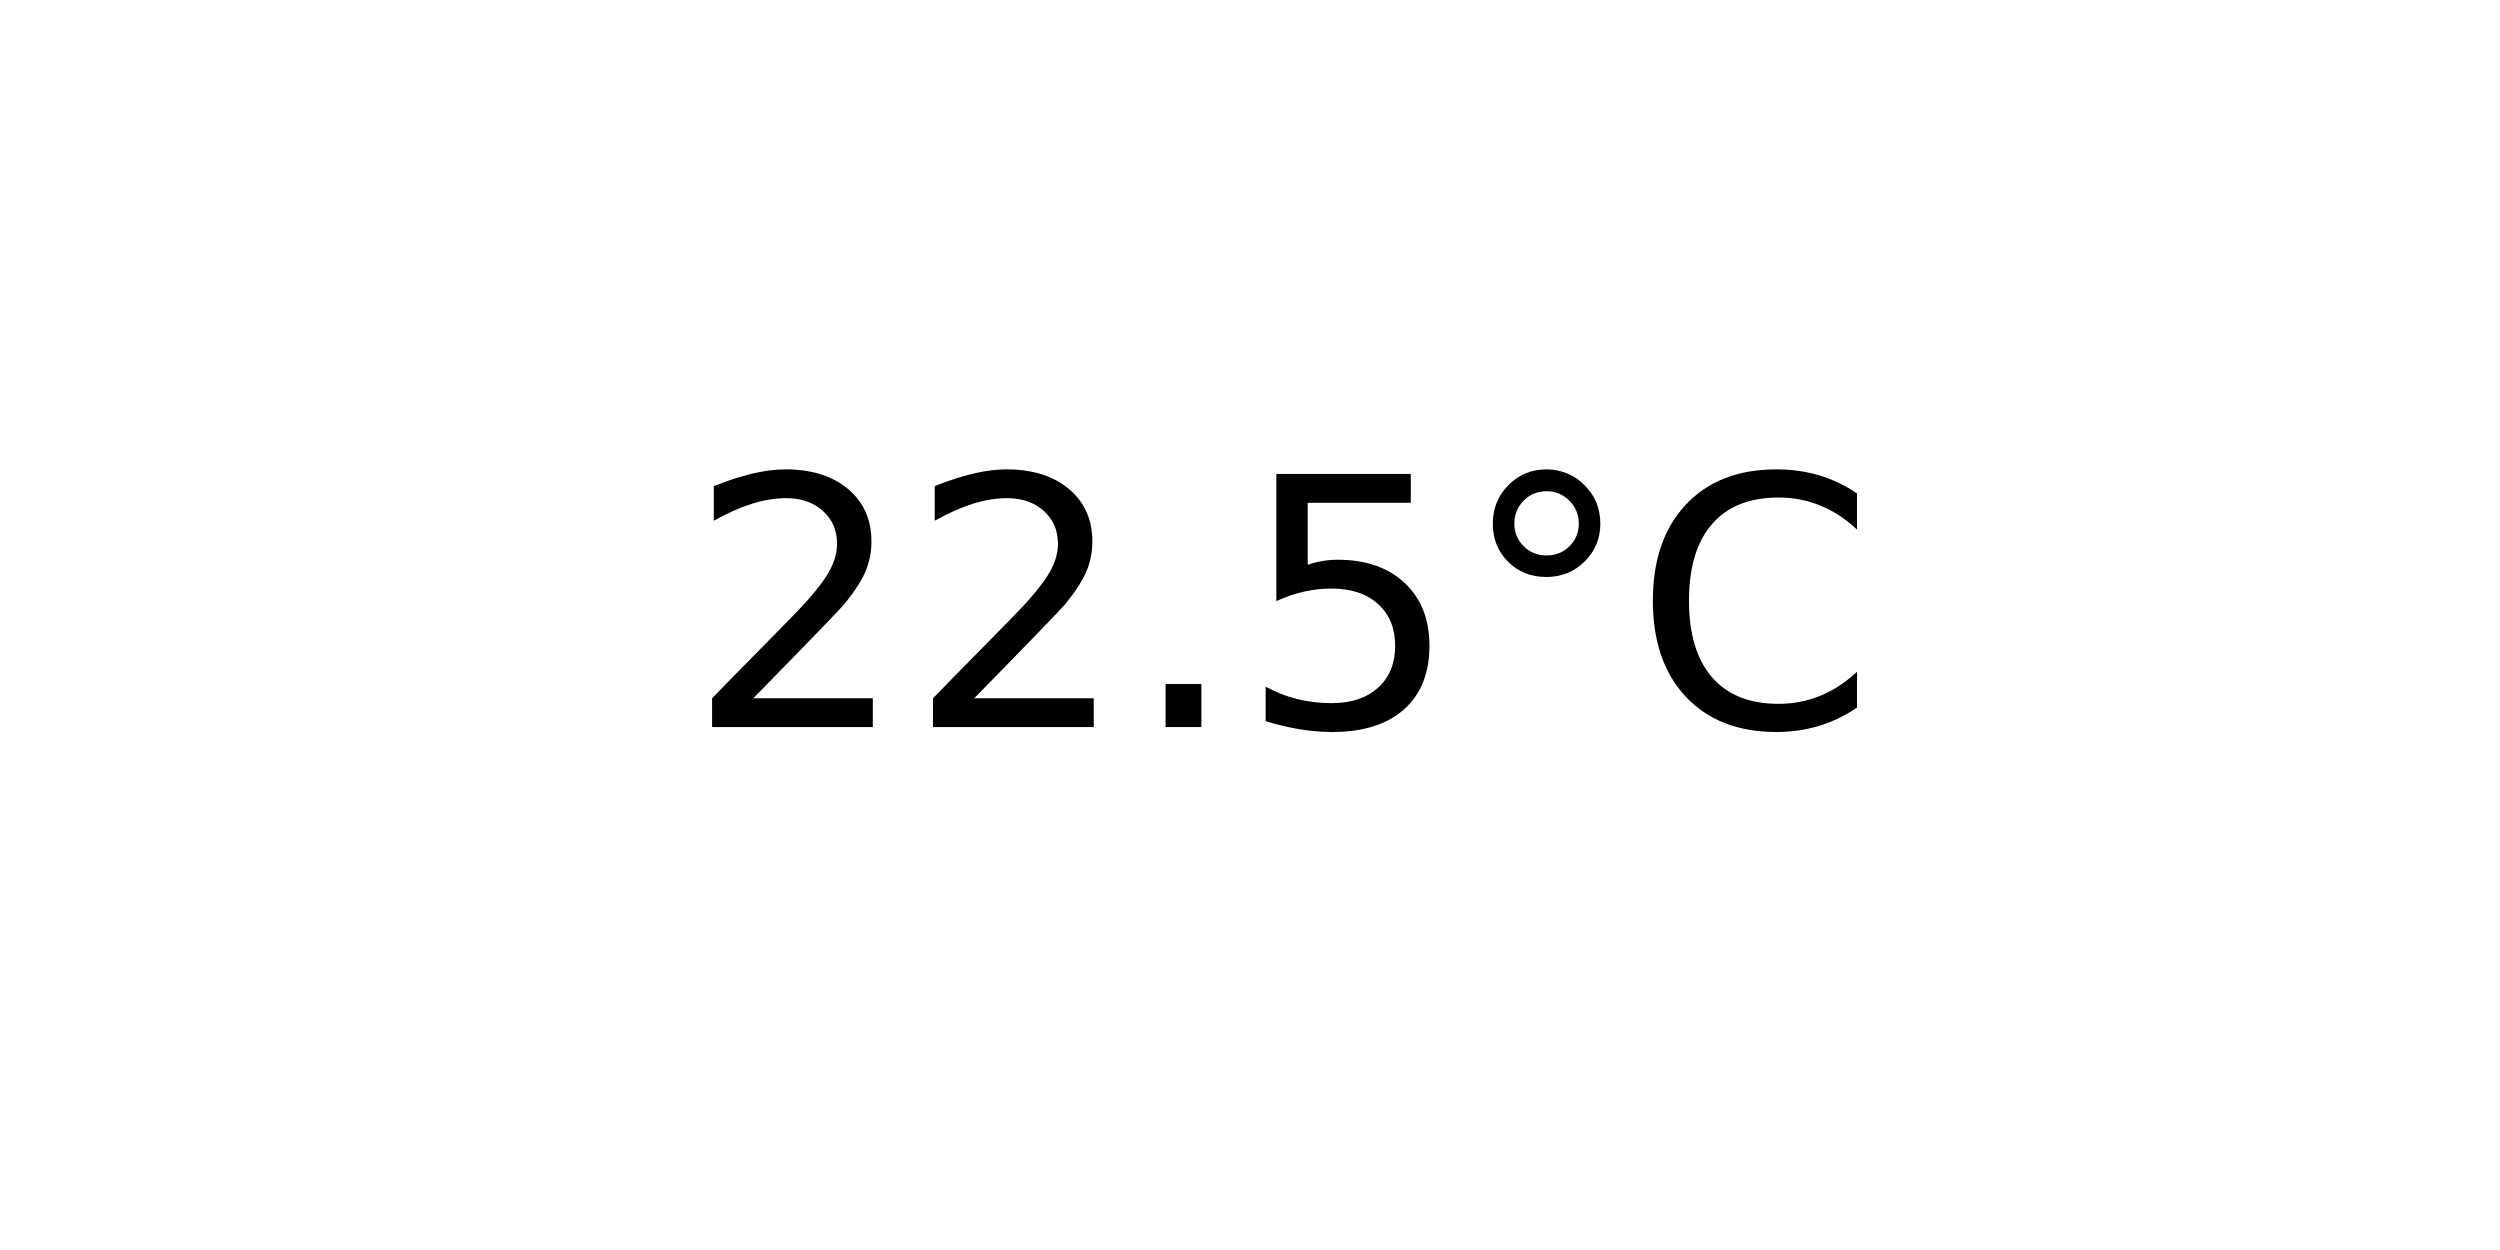
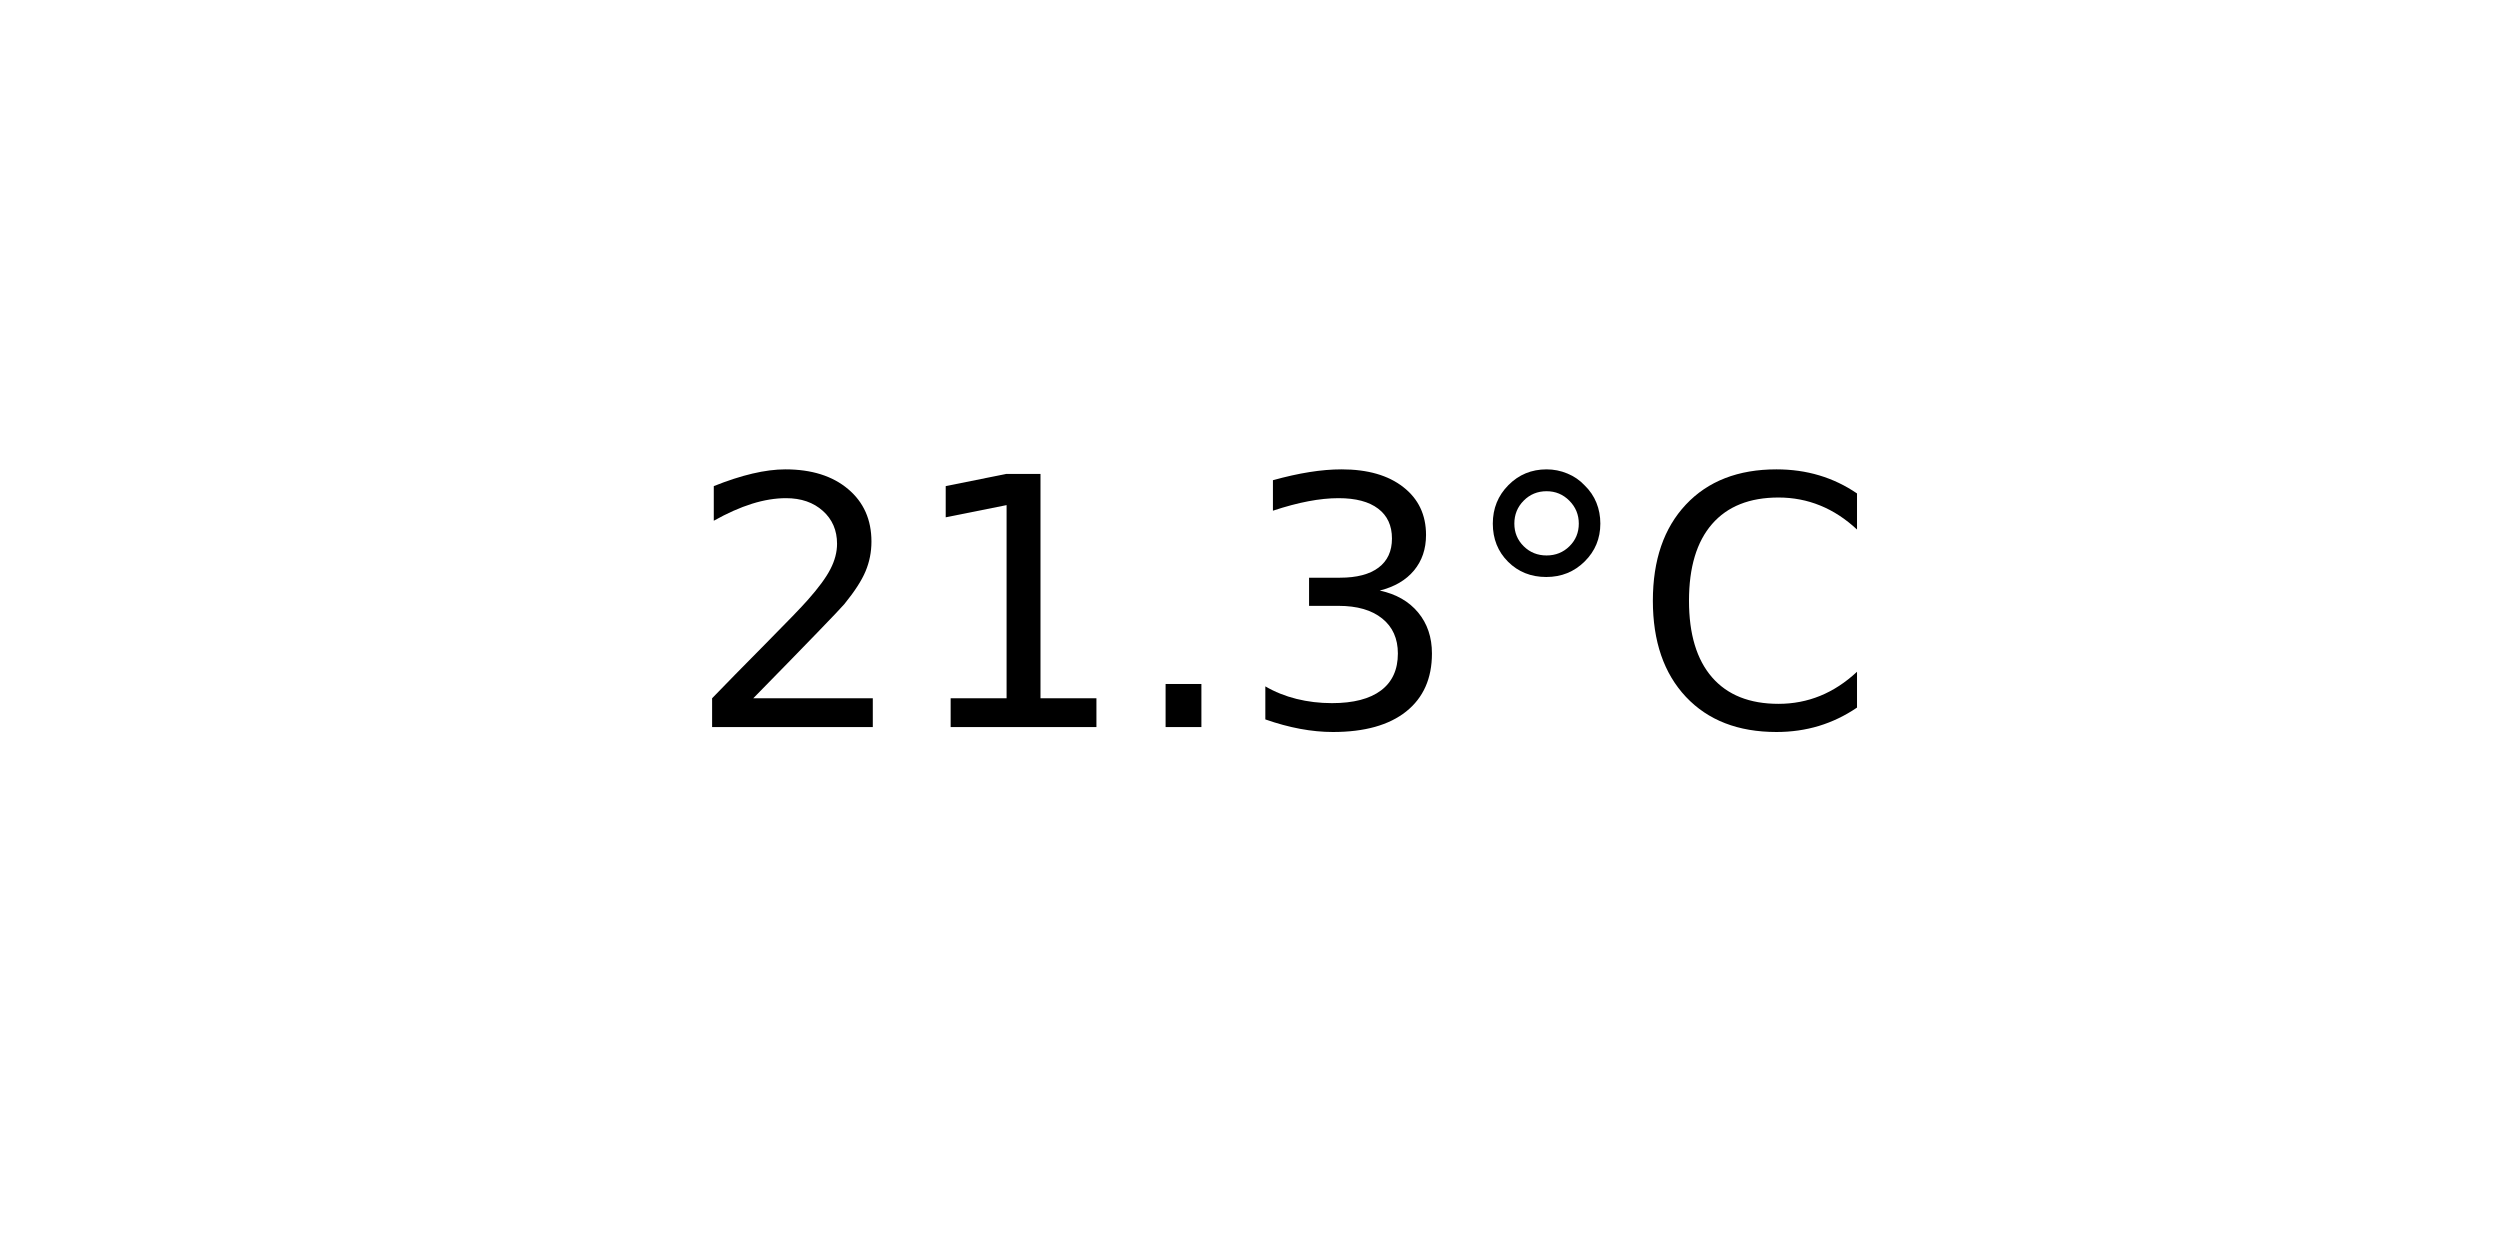
<svg xmlns="http://www.w3.org/2000/svg" xmlns:xlink="http://www.w3.org/1999/xlink" width="72pt" height="36pt" viewBox="0 0 72 36" version="1.1">
  <defs>
    <style type="text/css">*{stroke-linejoin: round; stroke-linecap: butt}</style>
  </defs>
  <g id="figure_1">
    <g id="axes_1">
      <g id="text_1">
        <g transform="translate(19.77578 20.93937) scale(0.1 -0.1)">
          <defs>
            <path id="DejaVuSans-32" d="M 1228 531  L 3431 531  L 3431 0  L 469 0  L 469 531  Q 828 903 1448 1529  Q 2069 2156 2228 2338  Q 2531 2678 2651 2914  Q 2772 3150 2772 3378  Q 2772 3750 2511 3984  Q 2250 4219 1831 4219  Q 1534 4219 1204 4116  Q 875 4013 500 3803  L 500 4441  Q 881 4594 1212 4672  Q 1544 4750 1819 4750  Q 2544 4750 2975 4387  Q 3406 4025 3406 3419  Q 3406 3131 3298 2873  Q 3191 2616 2906 2266  Q 2828 2175 2409 1742  Q 1991 1309 1228 531  z " transform="scale(0.015625)" />
+             <path id="DejaVuSans-31" d="M 794 531  L 1825 531  L 1825 4091  L 703 3866  L 703 4441  L 1819 4666  L 2450 4666  L 2450 531  L 3481 531  L 3481 0  L 794 0  L 794 531  z " transform="scale(0.015625)" />
            <path id="DejaVuSans-2e" d="M 684 794  L 1344 794  L 1344 0  L 684 0  L 684 794  z " transform="scale(0.015625)" />
-             <path id="DejaVuSans-35" d="M 691 4666  L 3169 4666  L 3169 4134  L 1269 4134  L 1269 2991  Q 1406 3038 1543 3061  Q 1681 3084 1819 3084  Q 2600 3084 3056 2656  Q 3513 2228 3513 1497  Q 3513 744 3044 326  Q 2575 -91 1722 -91  Q 1428 -91 1123 -41  Q 819 9 494 109  L 494 744  Q 775 591 1075 516  Q 1375 441 1709 441  Q 2250 441 2565 725  Q 2881 1009 2881 1497  Q 2881 1984 2565 2268  Q 2250 2553 1709 2553  Q 1456 2553 1204 2497  Q 953 2441 691 2322  L 691 4666  z " transform="scale(0.015625)" />
+             <path id="DejaVuSans-33" d="M 2597 2516  Q 3050 2419 3304 2112  Q 3559 1806 3559 1356  Q 3559 666 3084 287  Q 2609 -91 1734 -91  Q 1441 -91 1130 -33  Q 819 25 488 141  L 488 750  Q 750 597 1062 519  Q 1375 441 1716 441  Q 2309 441 2620 675  Q 2931 909 2931 1356  Q 2931 1769 2642 2001  Q 2353 2234 1838 2234  L 1294 2234  L 1294 2753  L 1863 2753  Q 2328 2753 2575 2939  Q 2822 3125 2822 3475  Q 2822 3834 2567 4026  Q 2313 4219 1838 4219  Q 1578 4219 1281 4162  Q 984 4106 628 3988  L 628 4550  Q 988 4650 1302 4700  Q 1616 4750 1894 4750  Q 2613 4750 3031 4423  Q 3450 4097 3450 3541  Q 3450 3153 3228 2886  Q 3006 2619 2597 2516  z " transform="scale(0.015625)" />
            <path id="DejaVuSans-b0" d="M 1600 4347  Q 1350 4347 1178 4173  Q 1006 4000 1006 3750  Q 1006 3503 1178 3333  Q 1350 3163 1600 3163  Q 1850 3163 2022 3333  Q 2194 3503 2194 3750  Q 2194 3997 2020 4172  Q 1847 4347 1600 4347  z M 1600 4750  Q 1800 4750 1984 4673  Q 2169 4597 2303 4453  Q 2447 4313 2519 4134  Q 2591 3956 2591 3750  Q 2591 3338 2302 3052  Q 2013 2766 1594 2766  Q 1172 2766 890 3047  Q 609 3328 609 3750  Q 609 4169 896 4459  Q 1184 4750 1600 4750  z " transform="scale(0.015625)" />
            <path id="DejaVuSans-43" d="M 4122 4306  L 4122 3641  Q 3803 3938 3442 4084  Q 3081 4231 2675 4231  Q 1875 4231 1450 3742  Q 1025 3253 1025 2328  Q 1025 1406 1450 917  Q 1875 428 2675 428  Q 3081 428 3442 575  Q 3803 722 4122 1019  L 4122 359  Q 3791 134 3420 21  Q 3050 -91 2638 -91  Q 1578 -91 968 557  Q 359 1206 359 2328  Q 359 3453 968 4101  Q 1578 4750 2638 4750  Q 3056 4750 3426 4639  Q 3797 4528 4122 4306  z " transform="scale(0.015625)" />
          </defs>
          <use xlink:href="#DejaVuSans-32" />
-           <use xlink:href="#DejaVuSans-32" x="63.623" />
+           <use xlink:href="#DejaVuSans-31" x="63.623" />
          <use xlink:href="#DejaVuSans-2e" x="127.246" />
-           <use xlink:href="#DejaVuSans-35" x="159.033" />
+           <use xlink:href="#DejaVuSans-33" x="159.033" />
          <use xlink:href="#DejaVuSans-b0" x="222.656" />
          <use xlink:href="#DejaVuSans-43" x="272.656" />
        </g>
      </g>
    </g>
  </g>
</svg>
